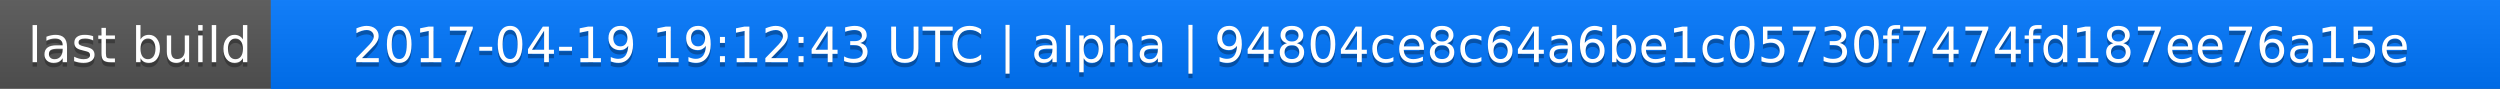
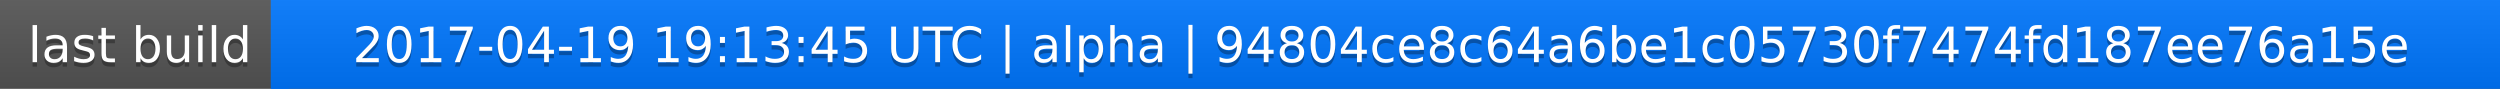
<svg xmlns="http://www.w3.org/2000/svg" width="563" height="20">
  <linearGradient id="a" x2="0" y2="100%">
    <stop offset="0" stop-color="#bbb" stop-opacity=".1" />
    <stop offset="1" stop-opacity=".1" />
  </linearGradient>
  <rect rx="0" width="563" height="20" fill="#555" />
  <rect rx="0" x="61" width="502" height="20" fill="#07f" />
  <path fill="#07f" d="M61 0h4v20h-4z" />
  <rect rx="0" width="563" height="20" fill="url(#a)" />
  <g fill="#fff" text-anchor="middle" font-family="DejaVu Sans,Verdana,Geneva,sans-serif" font-size="11">
    <text x="31.5" y="15" fill="#010101" fill-opacity=".3">last build</text>
    <text x="31.5" y="14">last build</text>
-     <text x="311" y="15" fill="#010101" fill-opacity=".3">2017-04-19 19:12:43 UTC | alpha | 94804ce8c64a6be1c05730f7474fd187ee76a15e</text>
-     <text x="311" y="14">2017-04-19 19:12:43 UTC | alpha | 94804ce8c64a6be1c05730f7474fd187ee76a15e</text>
+     <text x="311" y="15" fill="#010101" fill-opacity=".3">2017-04-19 19:13:45 UTC | alpha | 94804ce8c64a6be1c05730f7474fd187ee76a15e</text>
+     <text x="311" y="14">2017-04-19 19:13:45 UTC | alpha | 94804ce8c64a6be1c05730f7474fd187ee76a15e</text>
  </g>
</svg>
